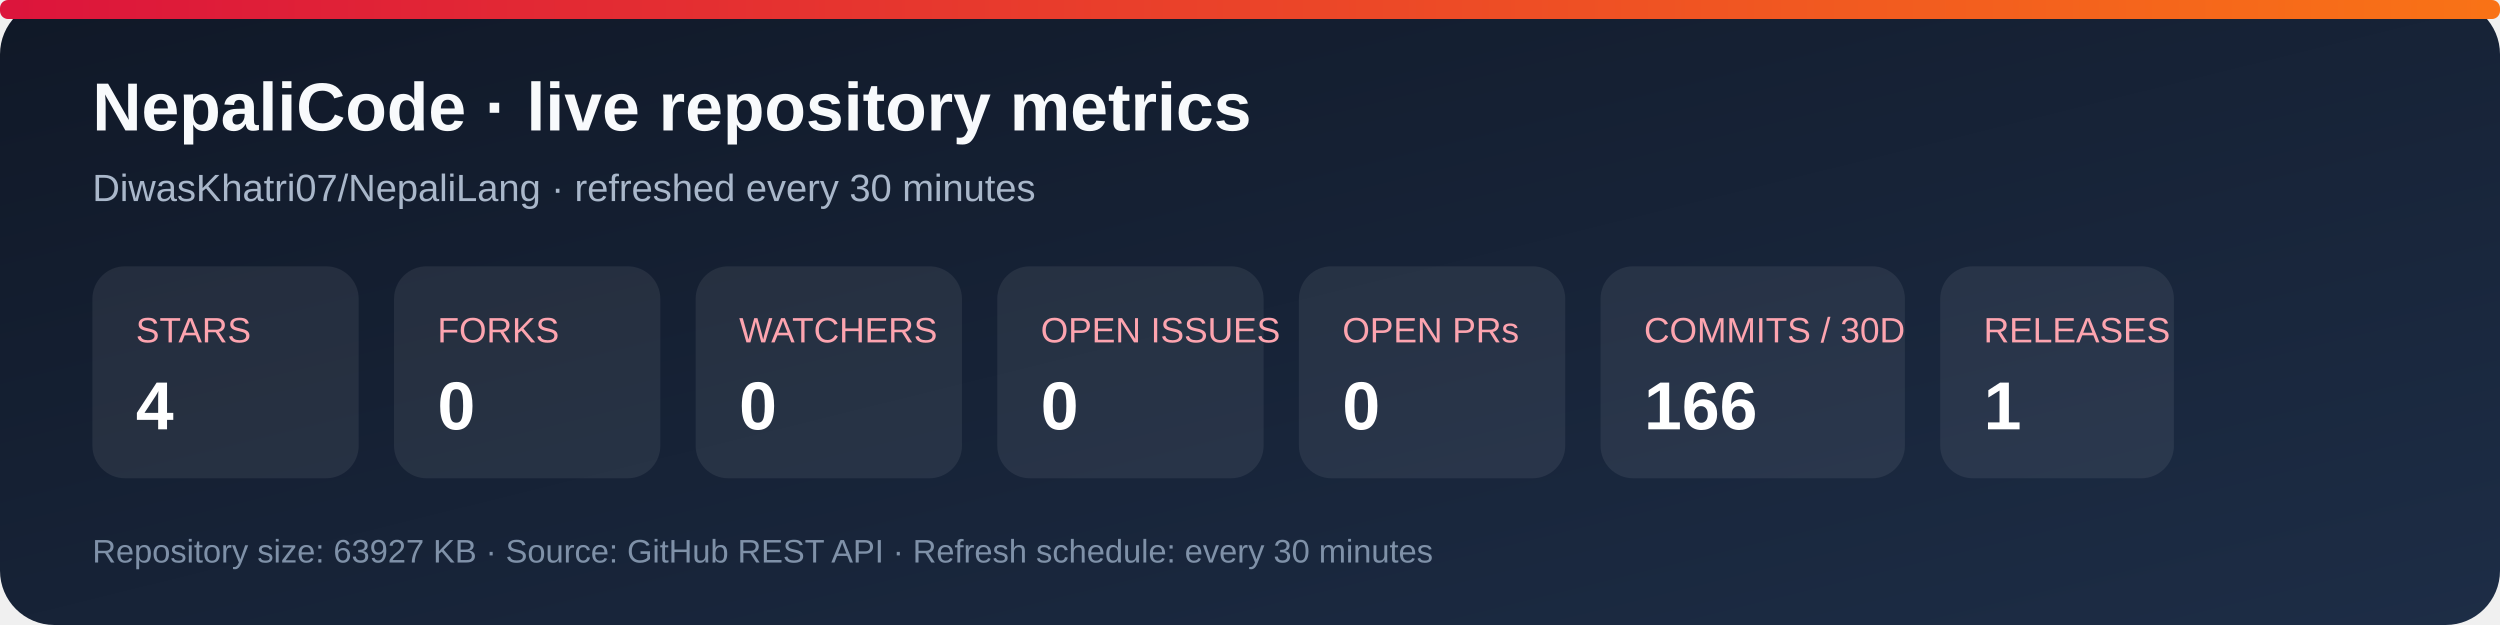
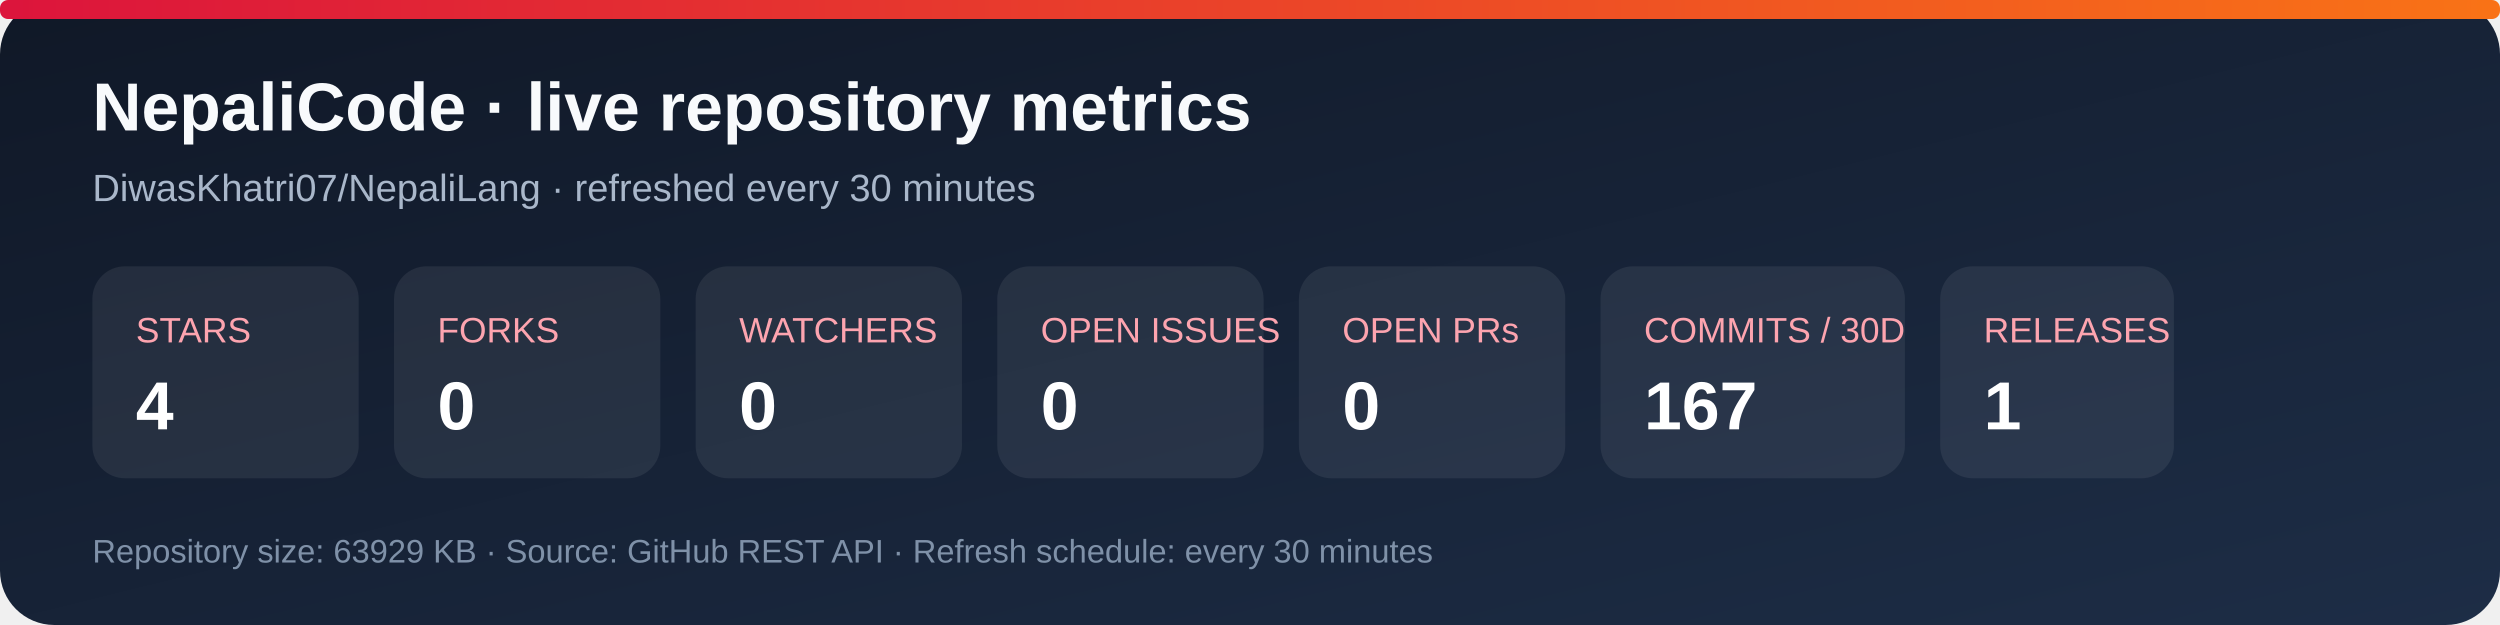
<svg xmlns="http://www.w3.org/2000/svg" width="920" height="230" viewBox="0 0 920 230" role="img" aria-labelledby="title desc">
  <defs>
    <linearGradient id="bg" x1="0" y1="0" x2="1" y2="1">
      <stop stop-color="#101827" />
      <stop offset="1" stop-color="#1d2d46" />
    </linearGradient>
    <linearGradient id="accent" x1="0" y1="0" x2="1" y2="0">
      <stop stop-color="#dc143c" />
      <stop offset="1" stop-color="#f97316" />
    </linearGradient>
  </defs>
  <rect width="920" height="230" rx="20" fill="url(#bg)" />
  <rect x="0" y="0" width="920" height="7" rx="3" fill="url(#accent)" />
  <text x="34" y="48" fill="#f8fafc" font-family="Arial, sans-serif" font-size="25" font-weight="700">NepaliCode · live repository metrics</text>
  <text x="34" y="74" fill="#a9b7ca" font-family="Arial, sans-serif" font-size="14">DiwasKhatri07/NepaliLang · refreshed every 30 minutes</text>
  <g font-family="Arial, sans-serif">
    <rect x="34" y="98" width="98" height="78" rx="12" fill="#ffffff12" />
    <text x="50" y="126" fill="#fda4af" font-size="13">STARS</text>
    <text x="50" y="158" fill="#fff" font-size="25" font-weight="700">4</text>
    <rect x="145" y="98" width="98" height="78" rx="12" fill="#ffffff12" />
    <text x="161" y="126" fill="#fda4af" font-size="13">FORKS</text>
    <text x="161" y="158" fill="#fff" font-size="25" font-weight="700">0</text>
    <rect x="256" y="98" width="98" height="78" rx="12" fill="#ffffff12" />
    <text x="272" y="126" fill="#fda4af" font-size="13">WATCHERS</text>
    <text x="272" y="158" fill="#fff" font-size="25" font-weight="700">0</text>
    <rect x="367" y="98" width="98" height="78" rx="12" fill="#ffffff12" />
    <text x="383" y="126" fill="#fda4af" font-size="13">OPEN ISSUES</text>
    <text x="383" y="158" fill="#fff" font-size="25" font-weight="700">0</text>
    <rect x="478" y="98" width="98" height="78" rx="12" fill="#ffffff12" />
    <text x="494" y="126" fill="#fda4af" font-size="13">OPEN PRs</text>
    <text x="494" y="158" fill="#fff" font-size="25" font-weight="700">0</text>
    <rect x="589" y="98" width="112" height="78" rx="12" fill="#ffffff12" />
    <text x="605" y="126" fill="#fda4af" font-size="13">COMMITS / 30D</text>
-     <text x="605" y="158" fill="#fff" font-size="25" font-weight="700">166</text>
+     <text x="605" y="158" fill="#fff" font-size="25" font-weight="700">167</text>
    <rect x="714" y="98" width="86" height="78" rx="12" fill="#ffffff12" />
    <text x="730" y="126" fill="#fda4af" font-size="13">RELEASES</text>
    <text x="730" y="158" fill="#fff" font-size="25" font-weight="700">1</text>
  </g>
-   <text x="34" y="207" fill="#7f91a8" font-family="Arial, sans-serif" font-size="12">Repository size: 63927 KB · Source: GitHub REST API · Refresh schedule: every 30 minutes</text>
+   <text x="34" y="207" fill="#7f91a8" font-family="Arial, sans-serif" font-size="12">Repository size: 63929 KB · Source: GitHub REST API · Refresh schedule: every 30 minutes</text>
</svg>
